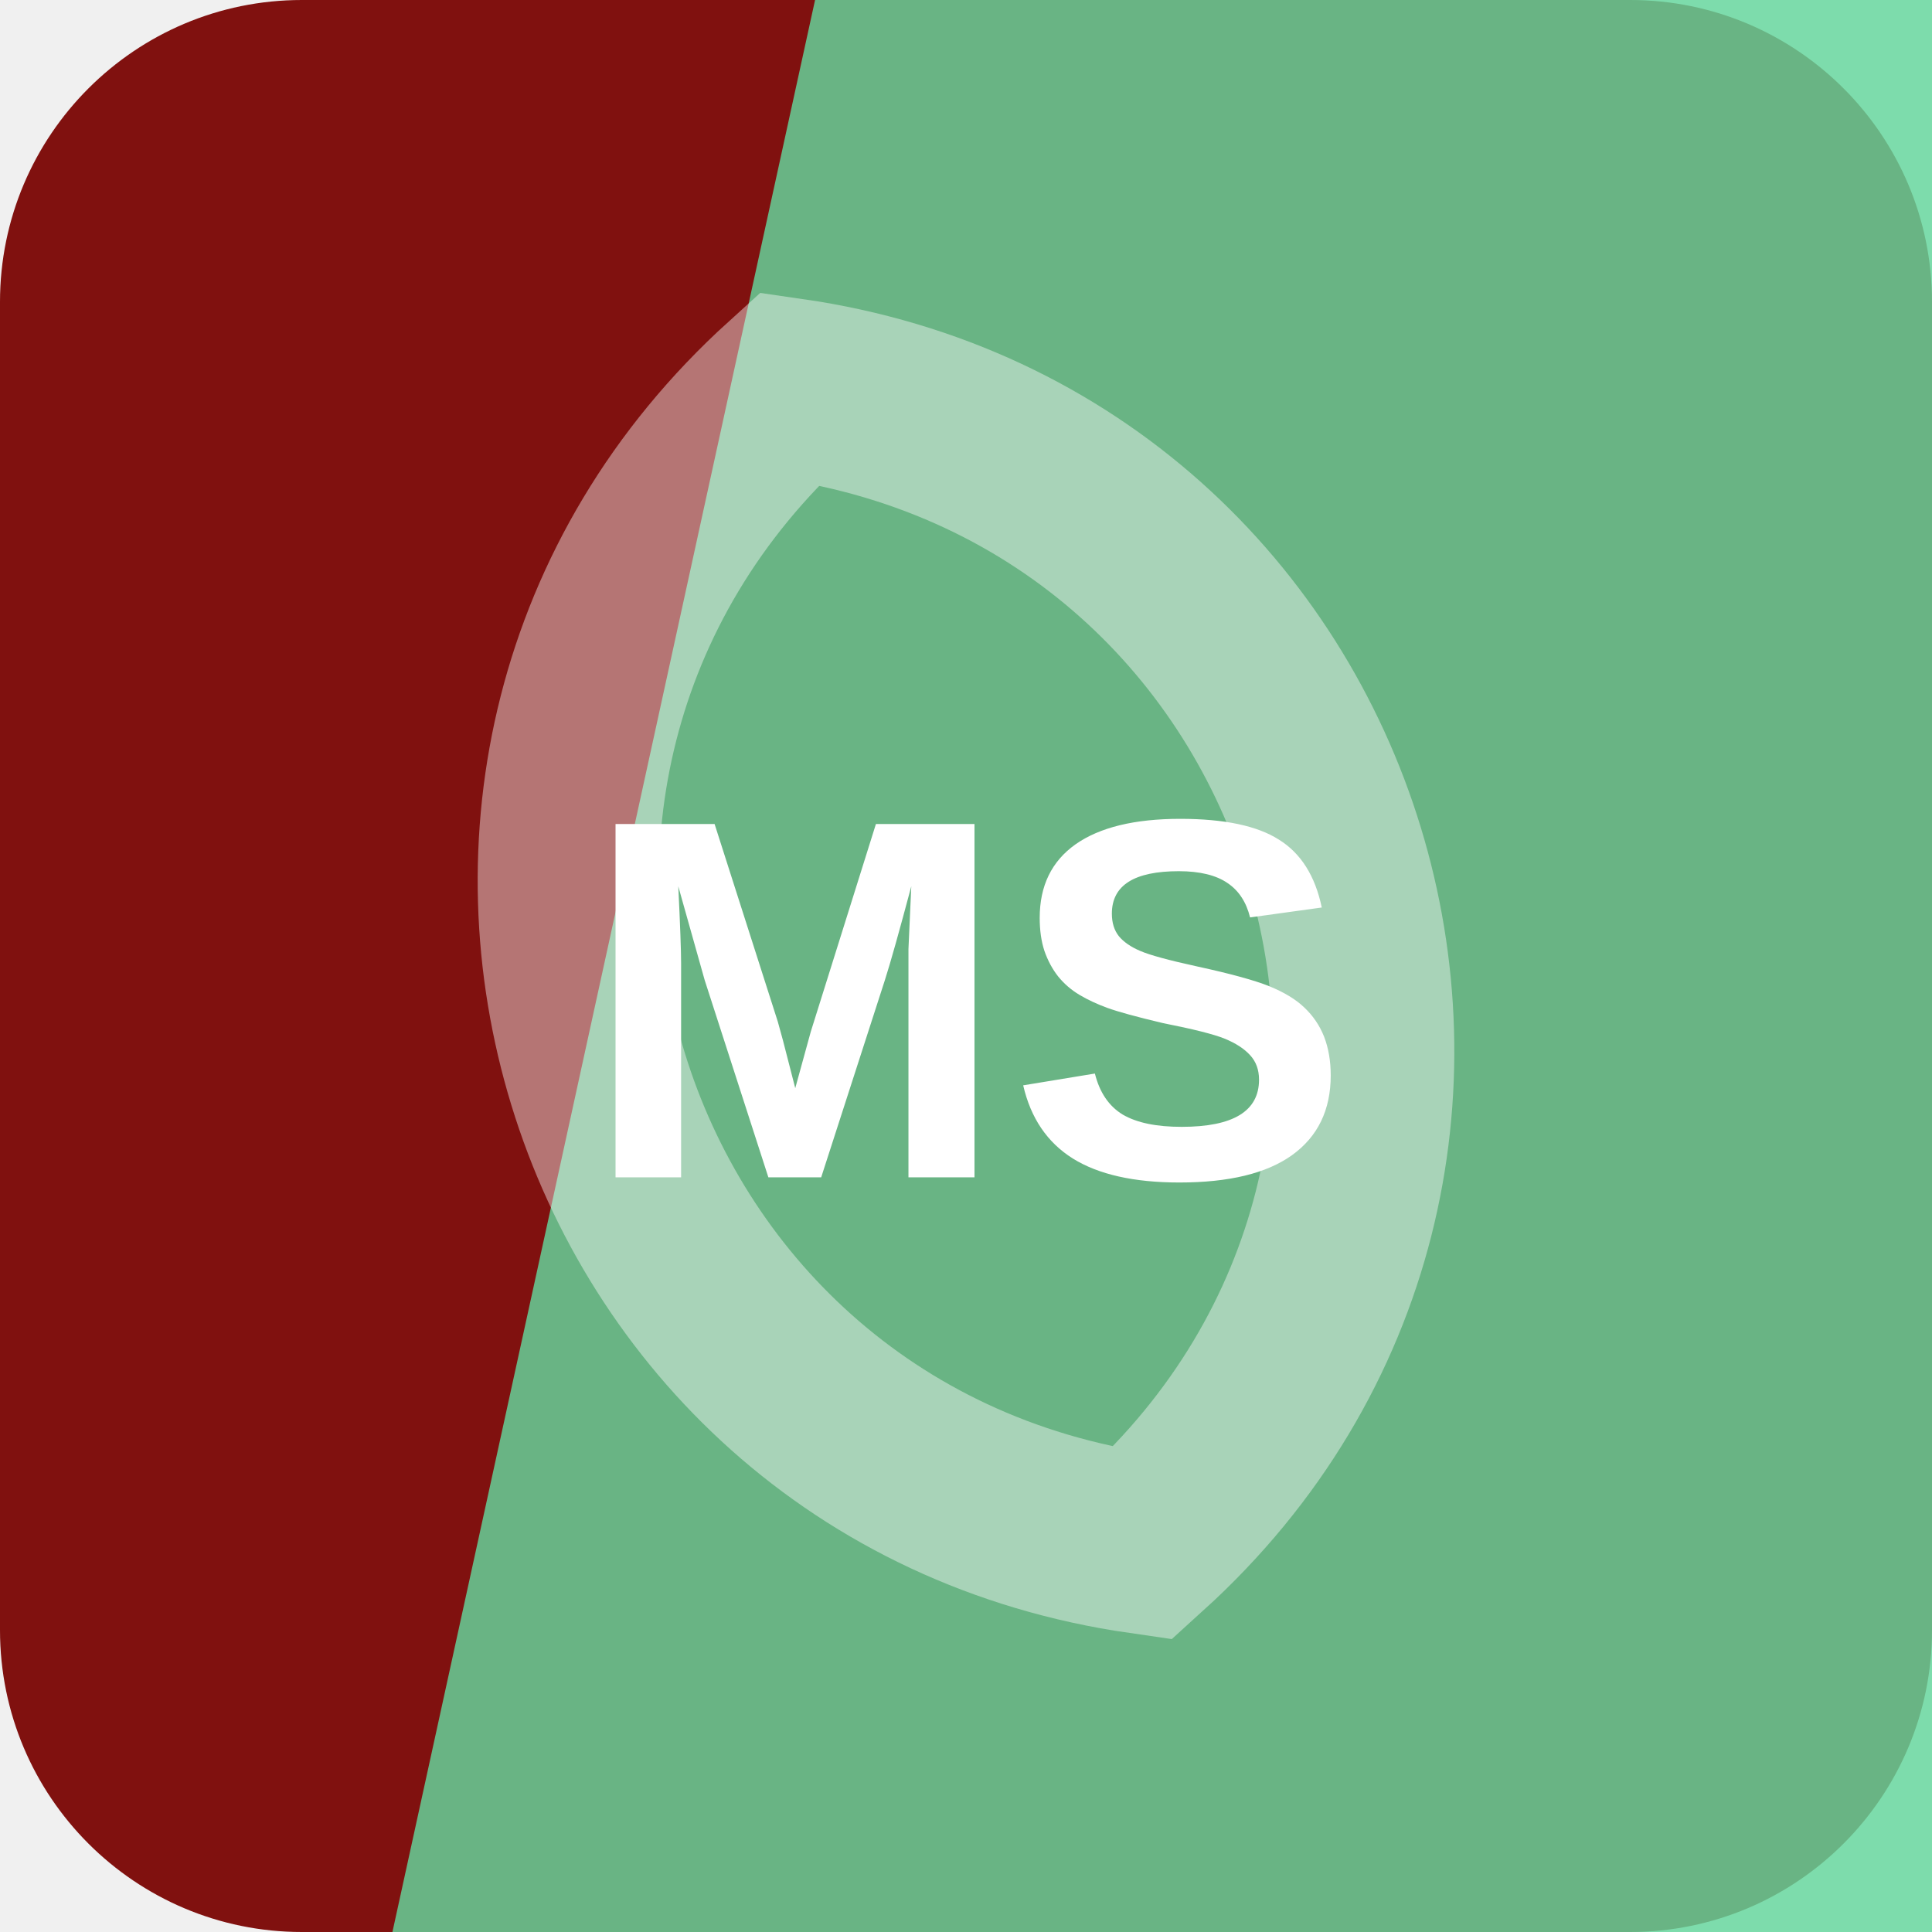
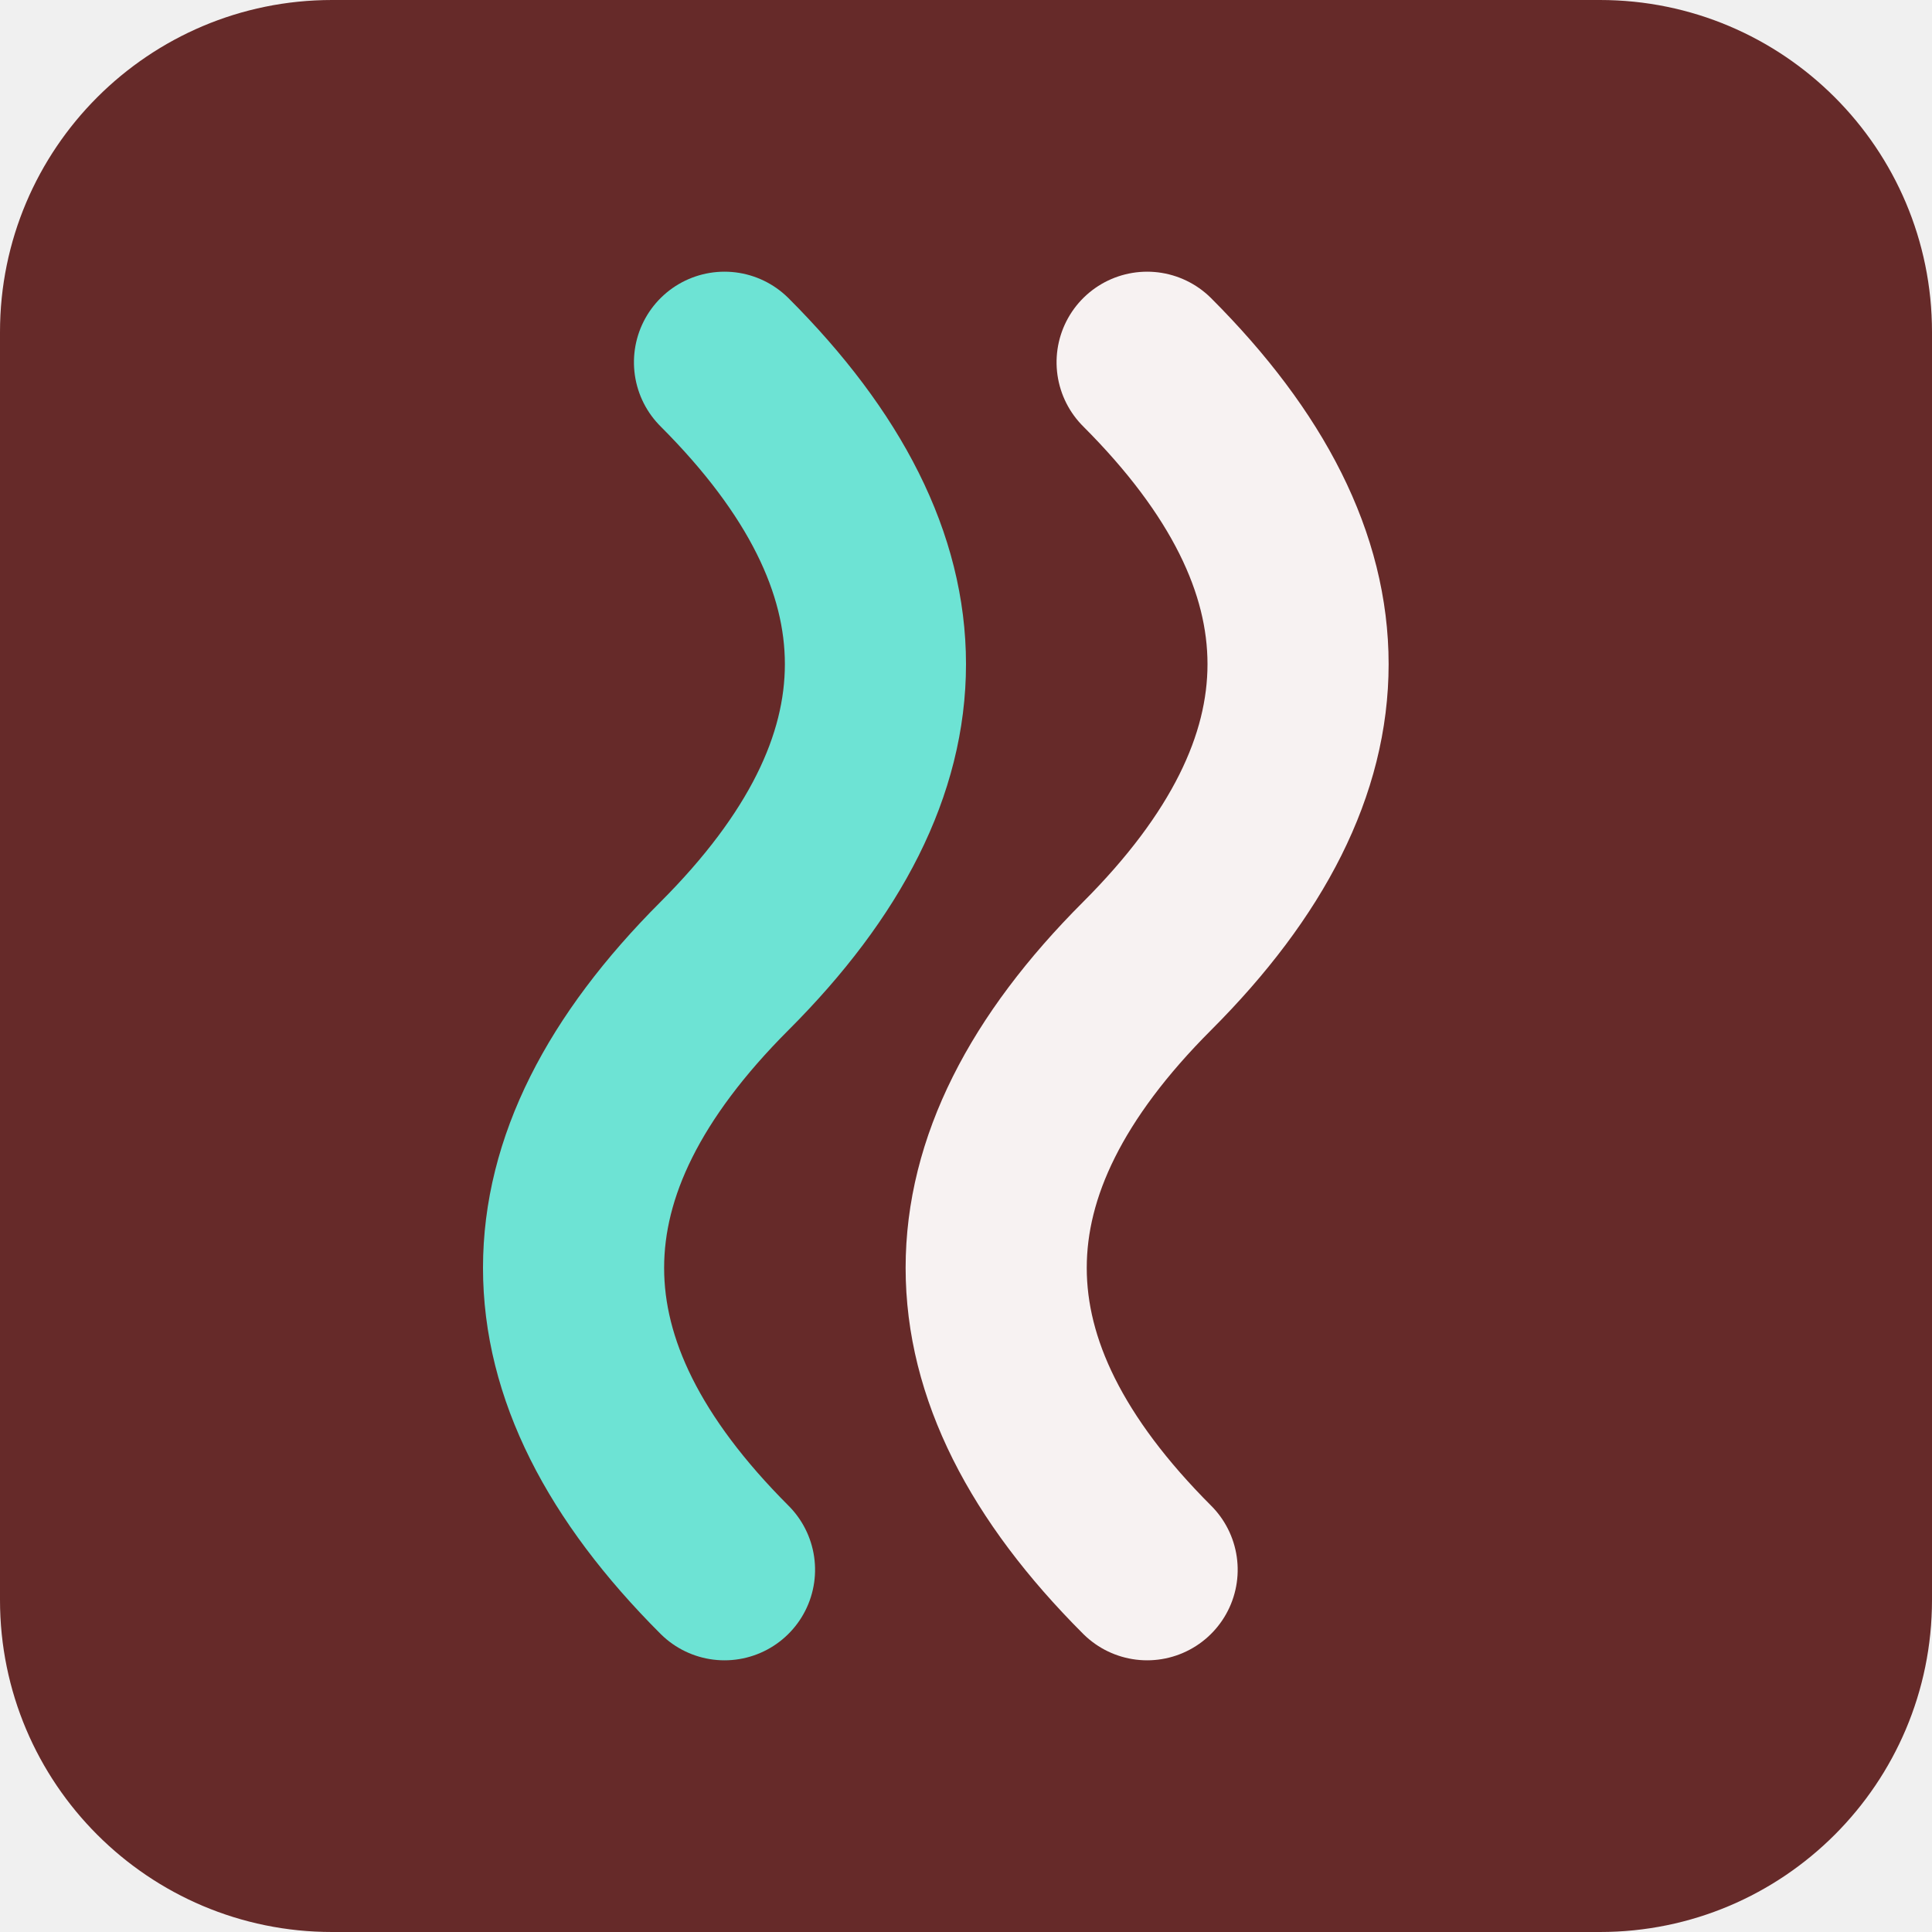
<svg xmlns="http://www.w3.org/2000/svg" width="64" height="64" viewBox="0 0 64 64" role="img">
-   <rect width="64" height="64" rx="10" fill="hsl(1 79% 28%)" />
-   <path d="M27 0h37v64H13Z" fill="hsl(150 60% 62%)" opacity="0.82" />
-   <g transform="rotate(73 32 32)" opacity="0.42">
-     <path d="M12 32c8-17 32-17 40 0-8 17-32 17-40 0Z" fill="none" stroke="#ffffff" stroke-width="6" />
+   <rect width="64" height="64" rx="11" fill="hsl(1 43% 28%)" />
+   <g transform="rotate(90 32 32)">
+     <path d="M12 26q10-10 20 0t20 0" fill="none" stroke="hsl(1 24% 96%)" stroke-width="6" stroke-linecap="round" />
+     <path d="M12 40q10-10 20 0t20 0" fill="none" stroke="hsl(172 68% 66%)" stroke-width="6" stroke-linecap="round" />
  </g>
-   <text x="32" y="39" text-anchor="middle" fill="#ffffff" font-family="Arial,Helvetica,sans-serif" font-size="17" font-weight="700" letter-spacing="0">MS</text>
</svg>
